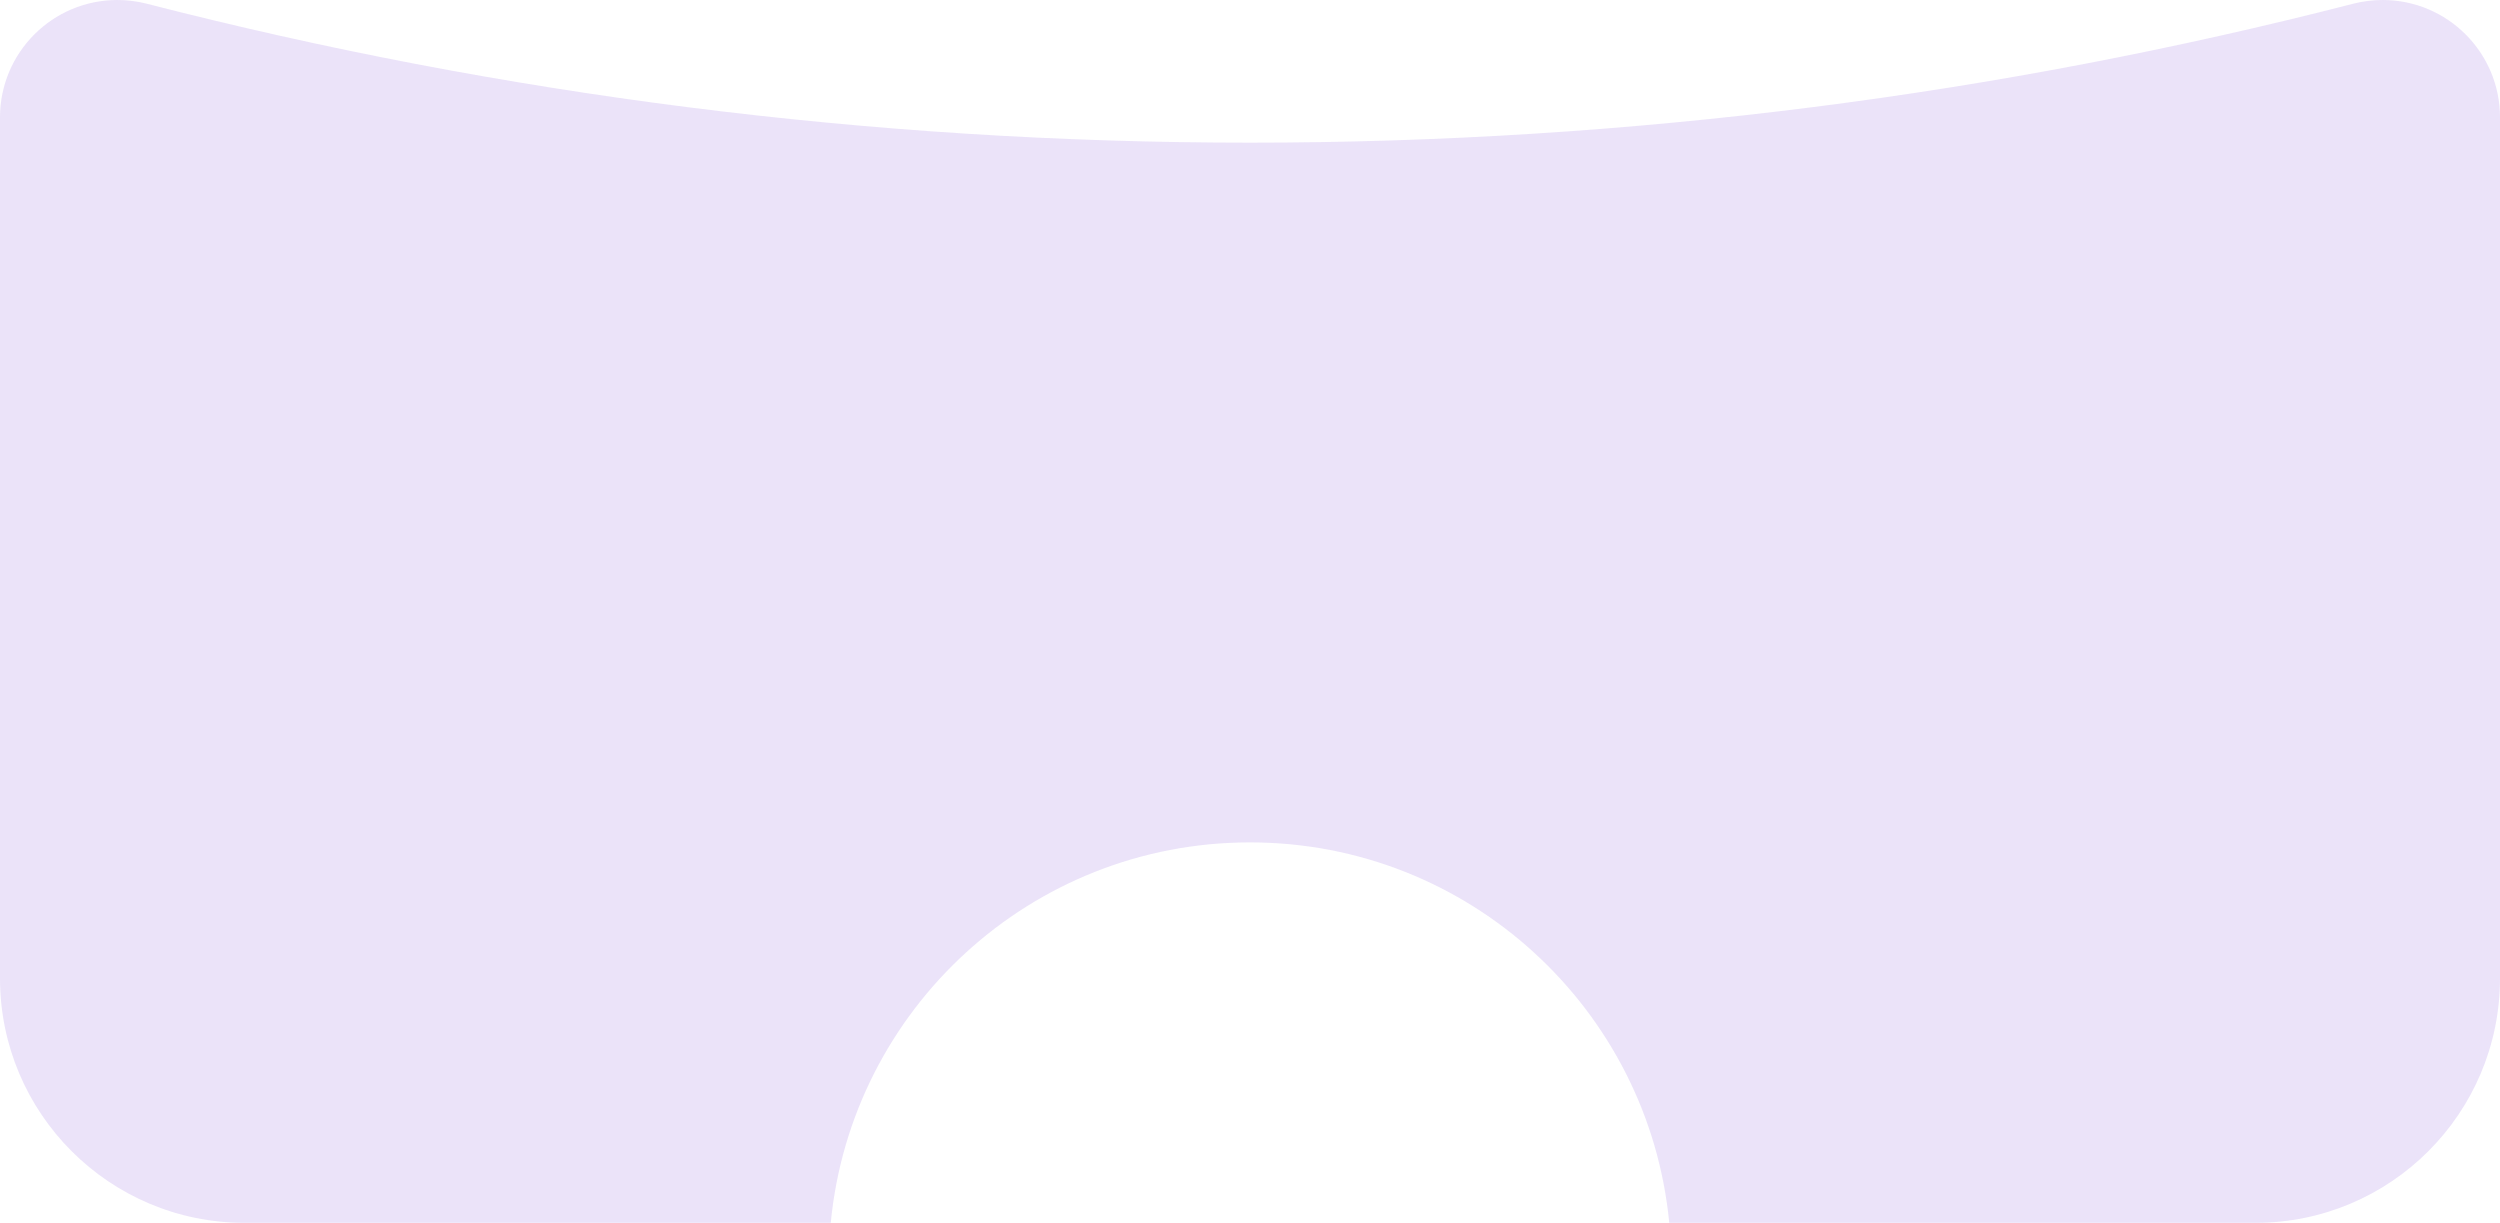
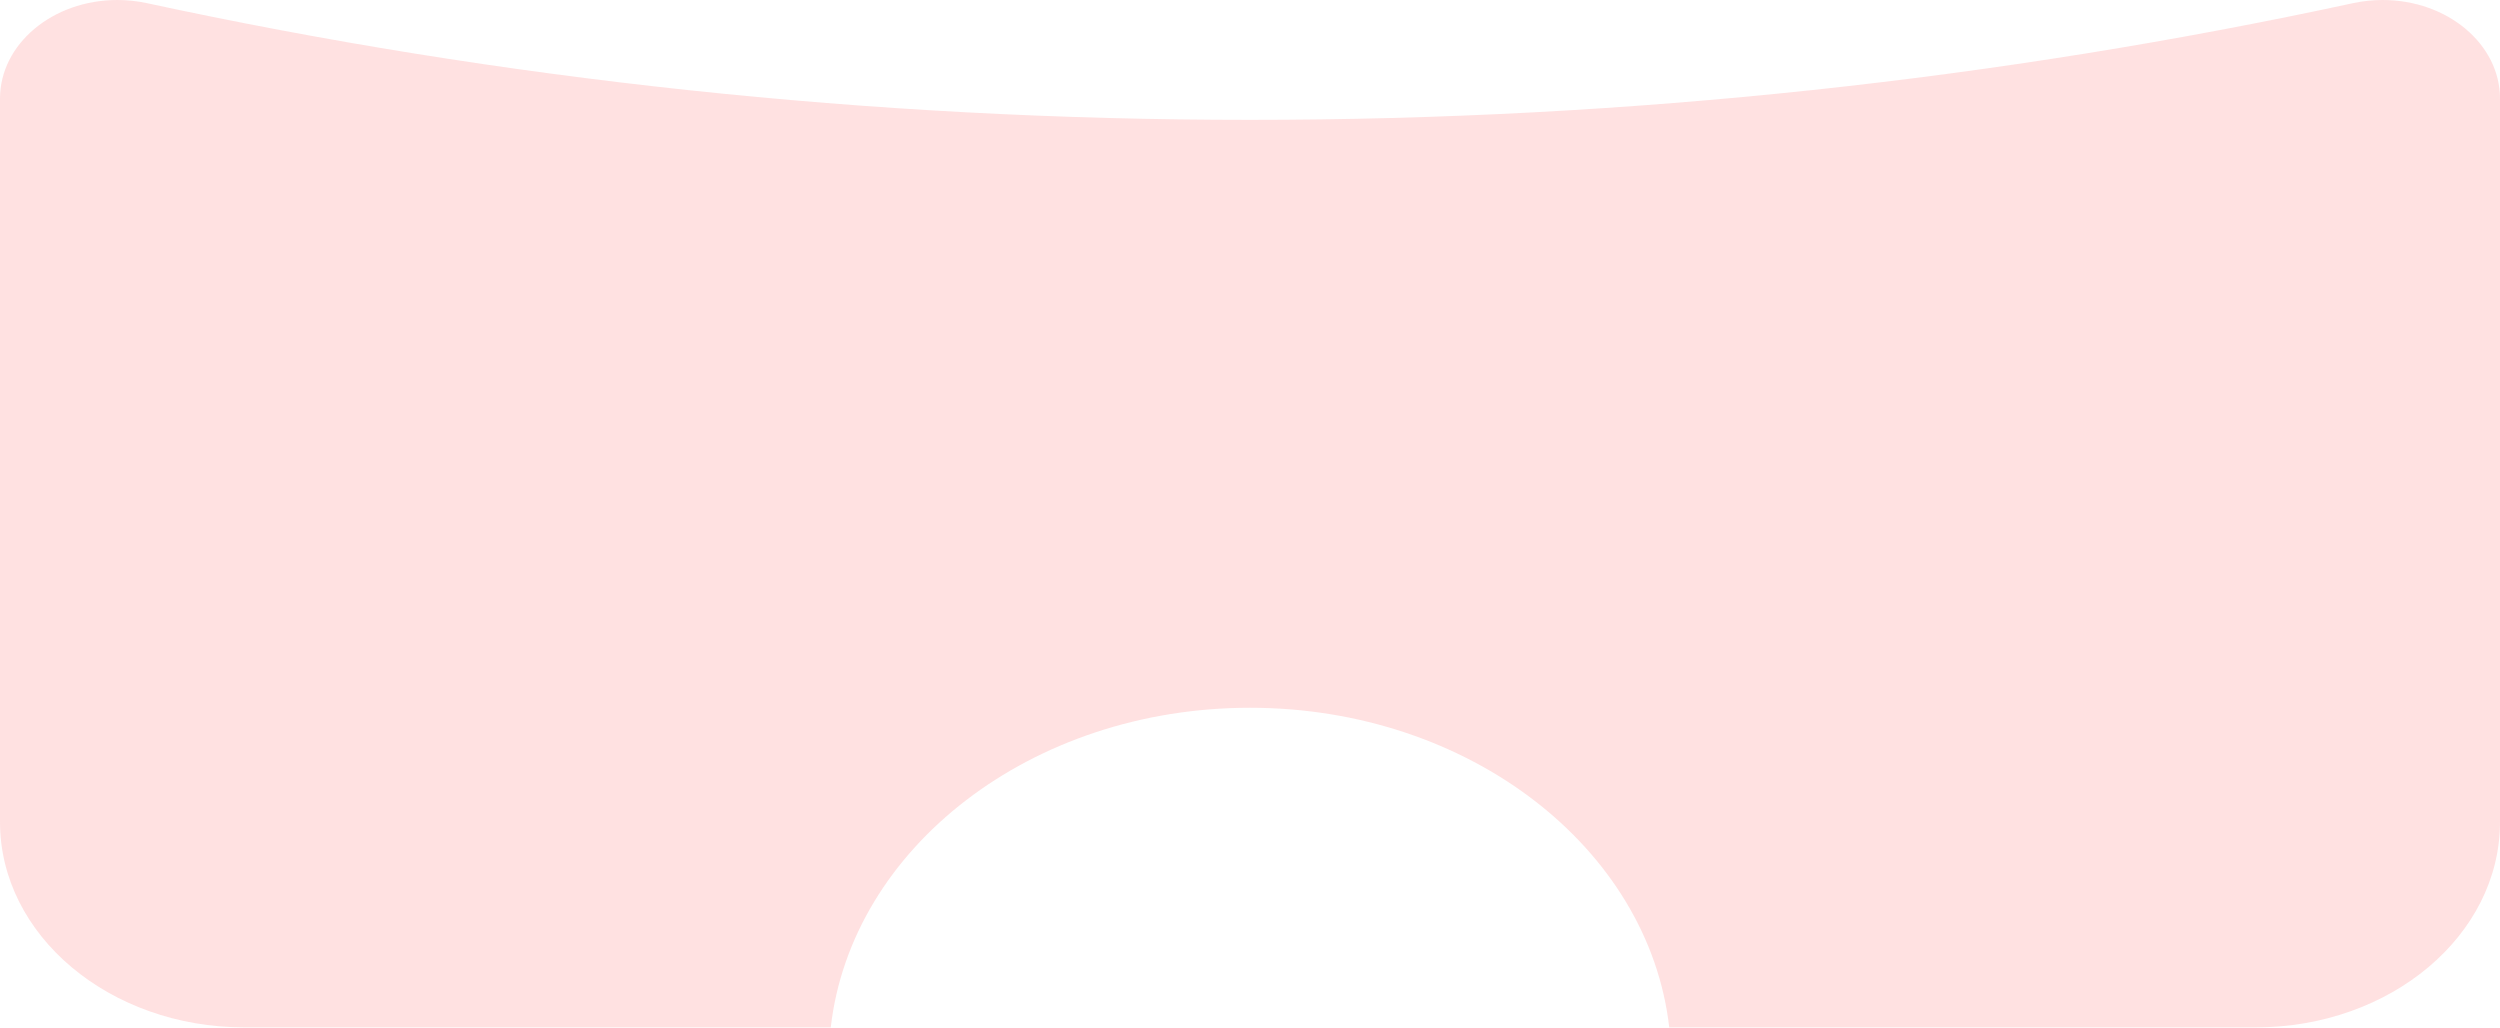
- <svg xmlns="http://www.w3.org/2000/svg" width="368" height="180" viewBox="0 0 368 180" fill="none">
-   <path id="Subtract" d="M350.72 0C360.263 0 368 7.737 368 17.28V144C368 163.882 351.882 180 332 180H245.712C242.694 148.574 216.217 124 184 124C151.783 124 125.306 148.574 122.288 180H36C16.118 180 0 163.882 0 144V17.28C0 7.737 7.737 0 17.28 0C18.752 0 20.216 0.189 21.642 0.556C73.537 13.9 127.94 21 184 21C240.06 21 294.463 13.9 346.358 0.556C347.783 0.189 349.248 0 350.72 0Z" fill="#E8DEF8" fill-opacity="0.85" />
+ <svg xmlns="http://www.w3.org/2000/svg" width="438" height="180" viewBox="0 0 438 180" fill="none">
+   <g>
+     <path d="M417.433 0C428.791 0 438 7.737 438 17.28C438 17.28 438 144 438 144C438 163.882 418.816 180 395.152 180C395.152 180 292.451 180 292.451 180C288.859 148.574 257.345 124 219 124C180.655 124 149.141 148.574 145.549 180C145.549 180 42.848 180 42.848 180C19.184 180 0 163.882 0 144C0 144 0 17.28 0 17.28C0 7.737 9.208 0 20.567 0C22.319 0 24.062 0.189 25.758 0.556C87.525 13.9 152.276 21 219 21C285.724 21 350.475 13.9 412.241 0.556C413.937 0.189 415.681 0 417.433 0Z" fill="#FF9B9B" fill-opacity="0.298" />
+   </g>
</svg>
